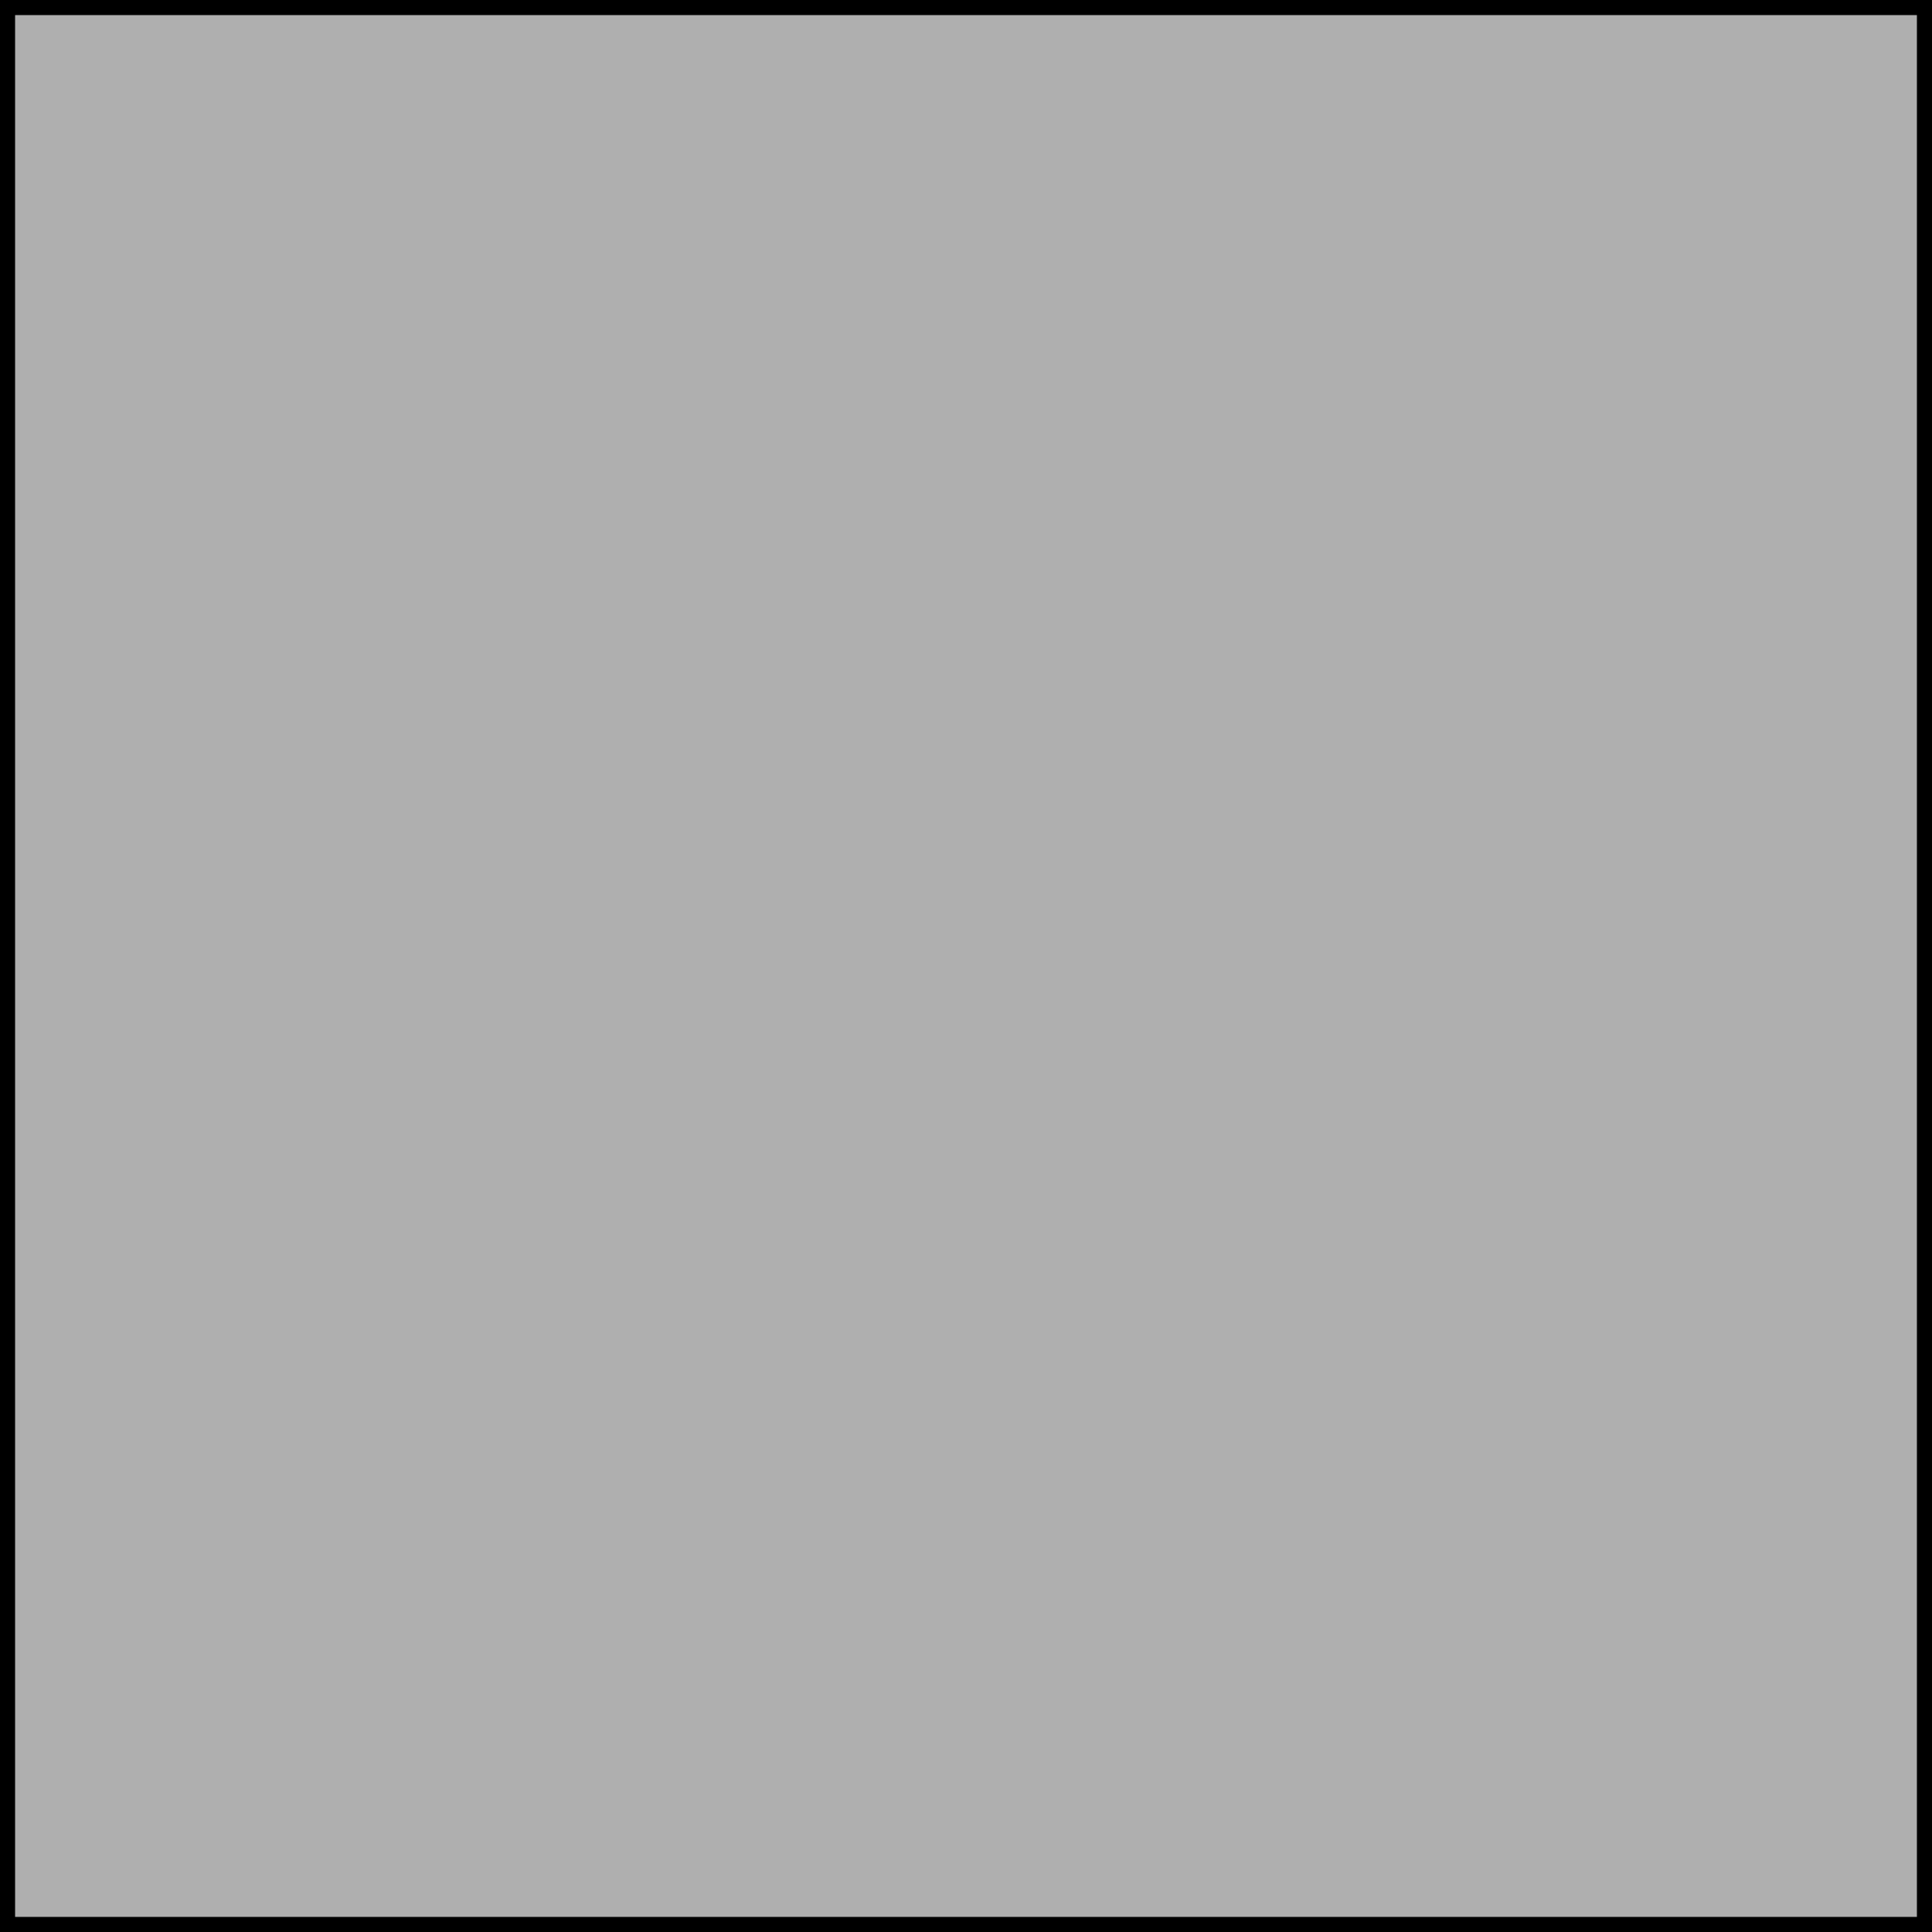
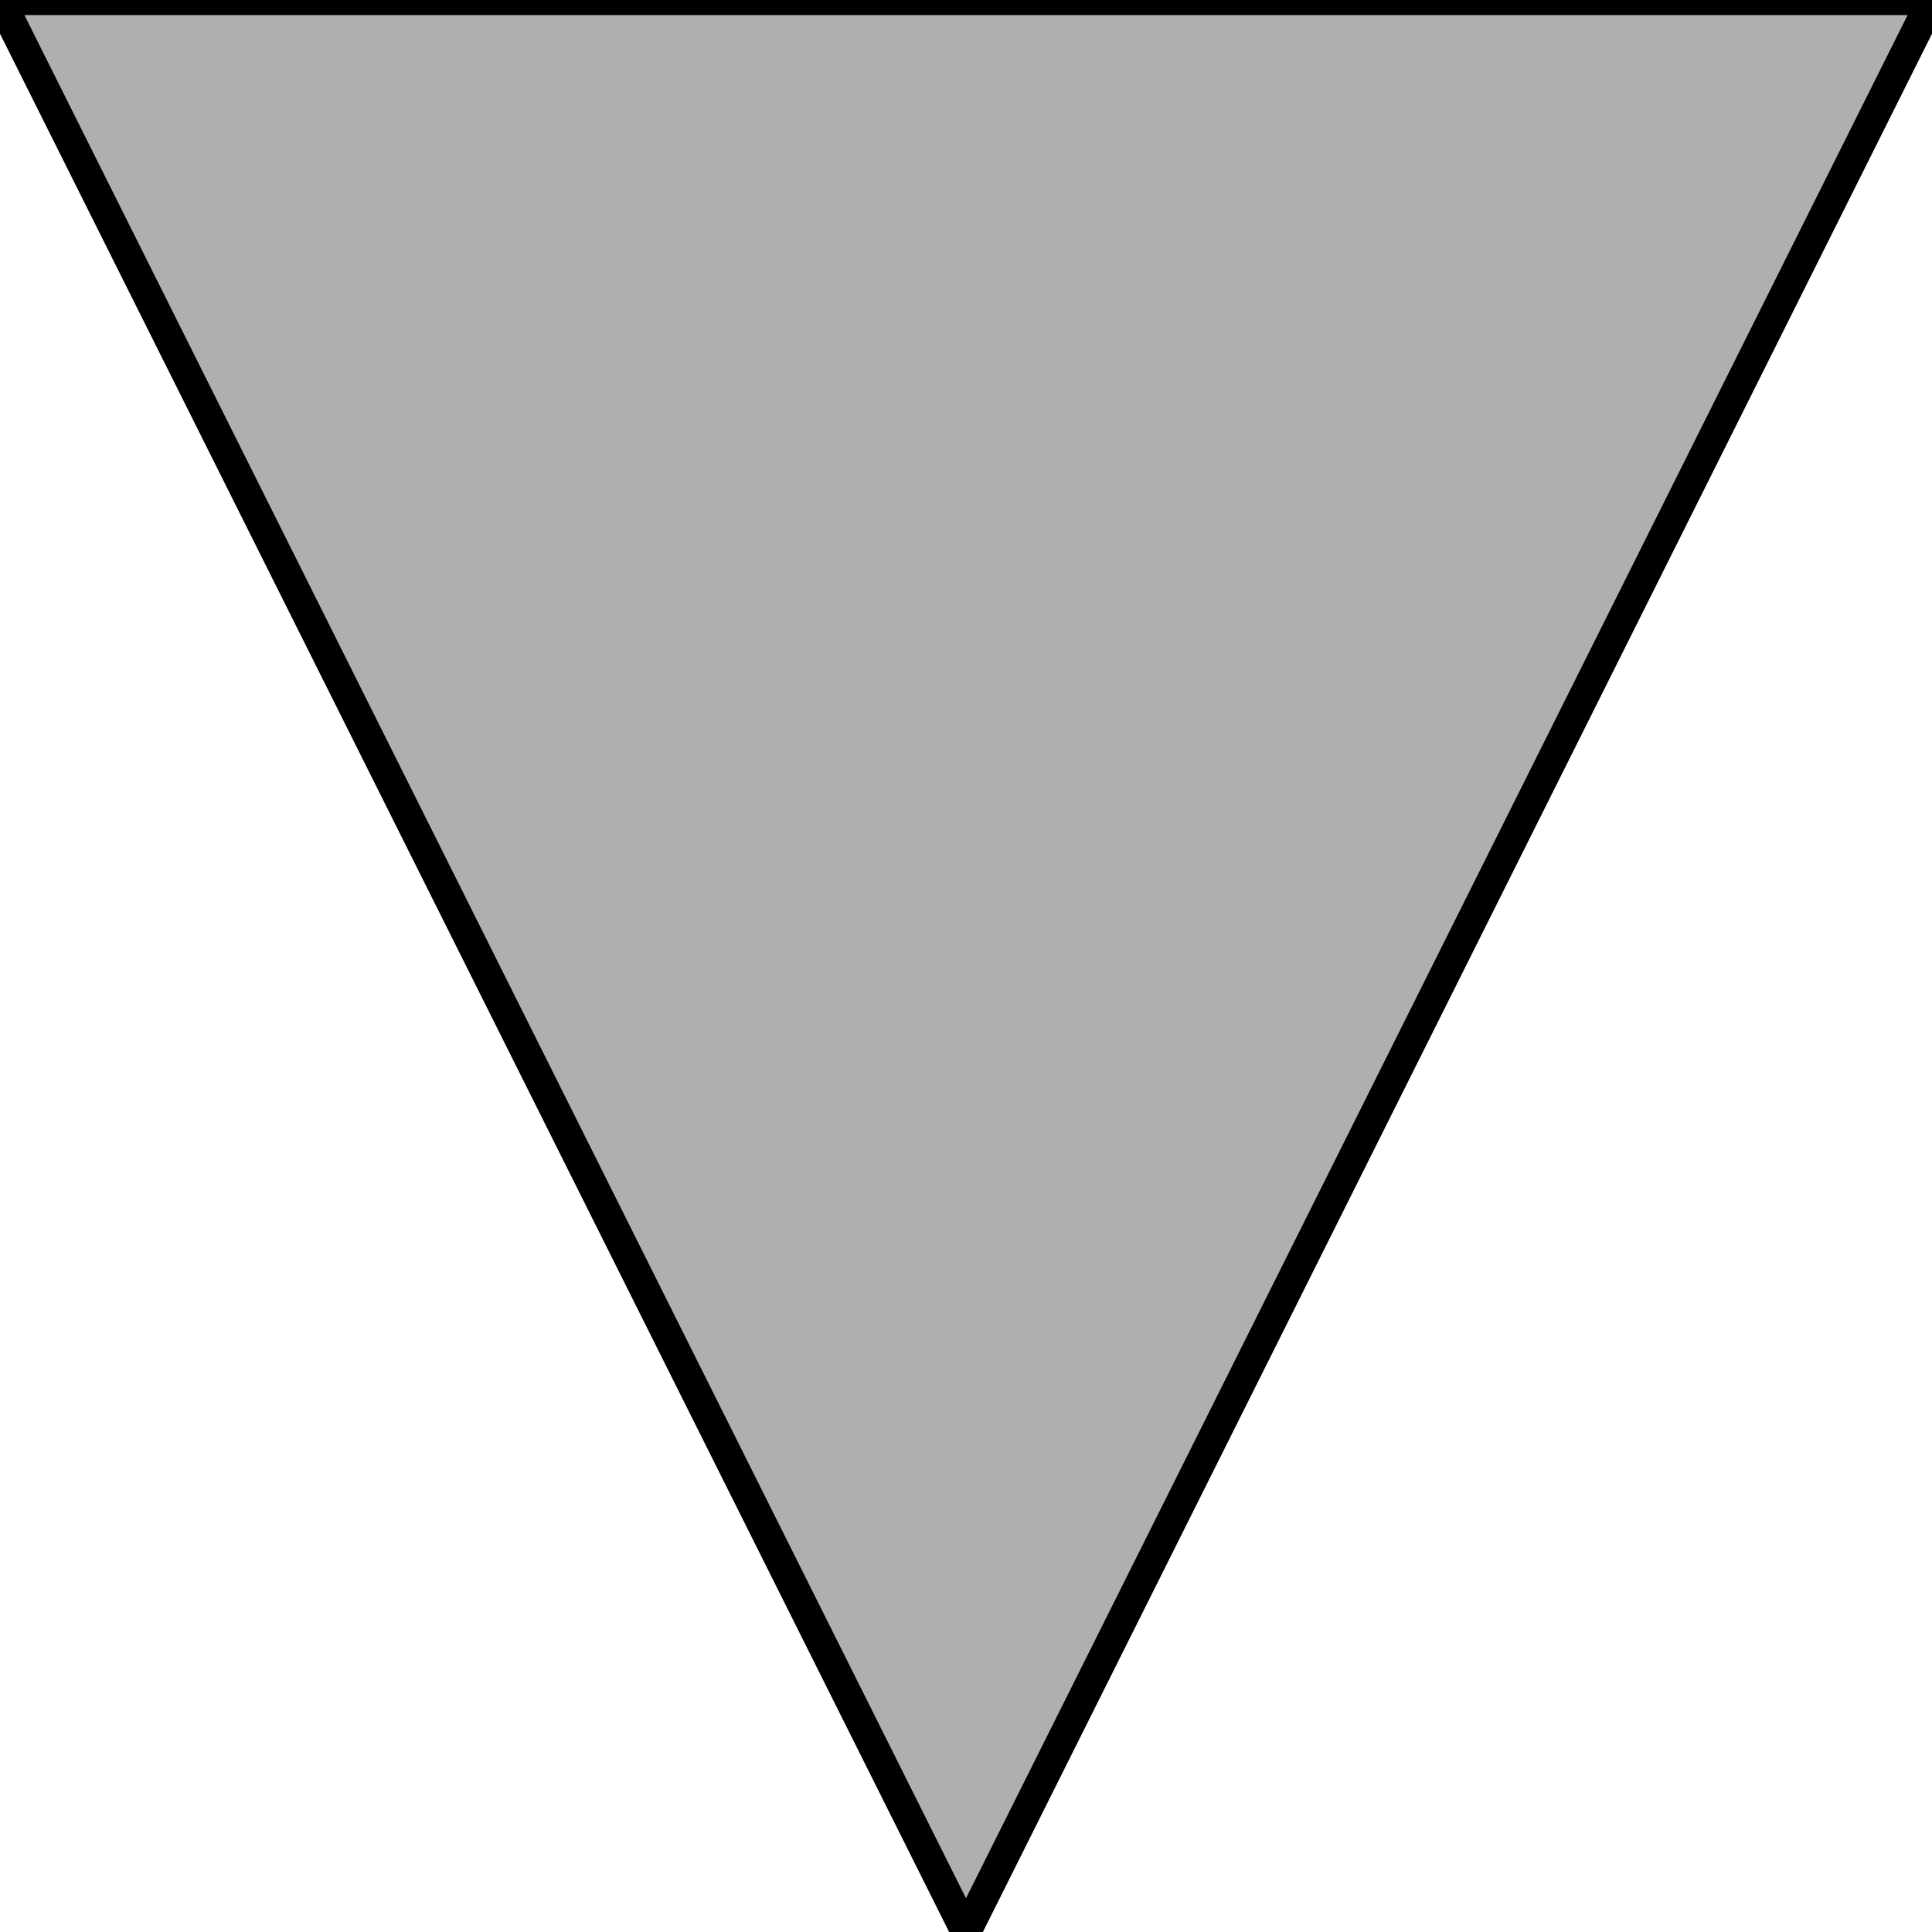
<svg xmlns="http://www.w3.org/2000/svg" version="1.1" width="64" height="64">
-   <path fill="#afafaf" stroke="#000000" d="M 0,0 64,0 64,64 0,64 Z" />
+   <path fill="#afafaf" stroke="#000000" d="M 0,0 64,0 32,64 Z" />
</svg>
